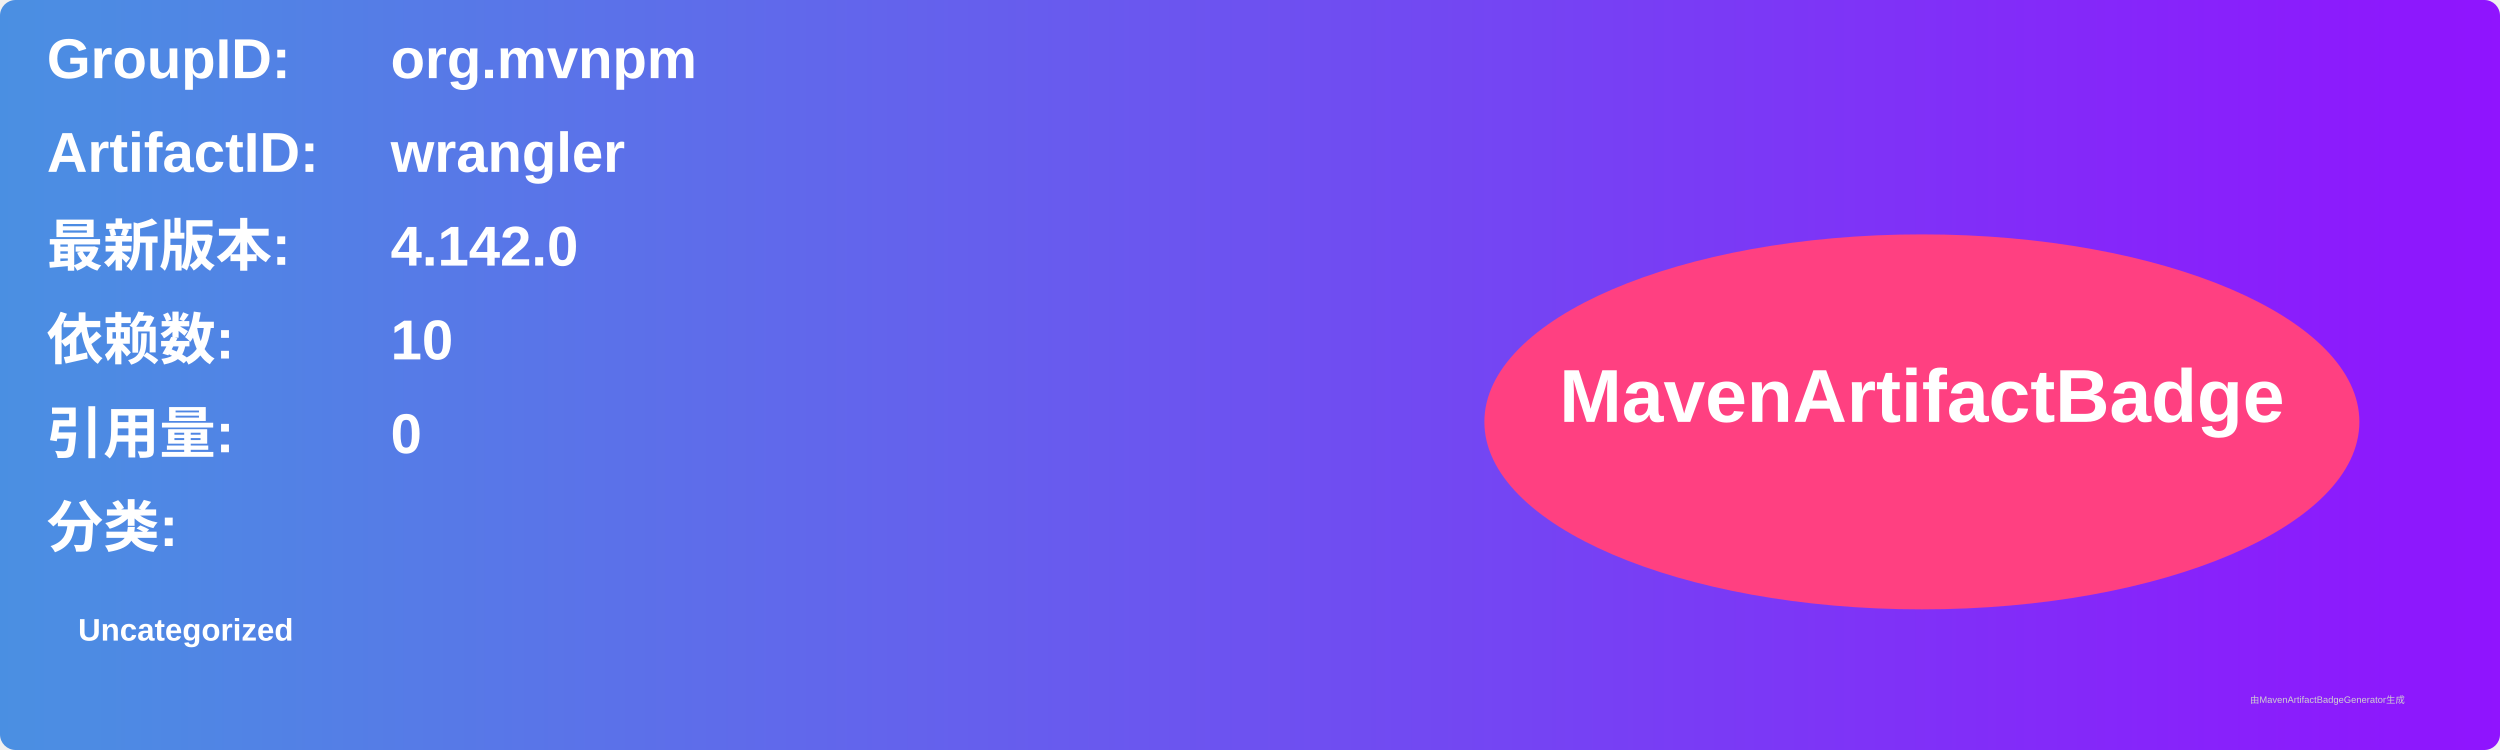
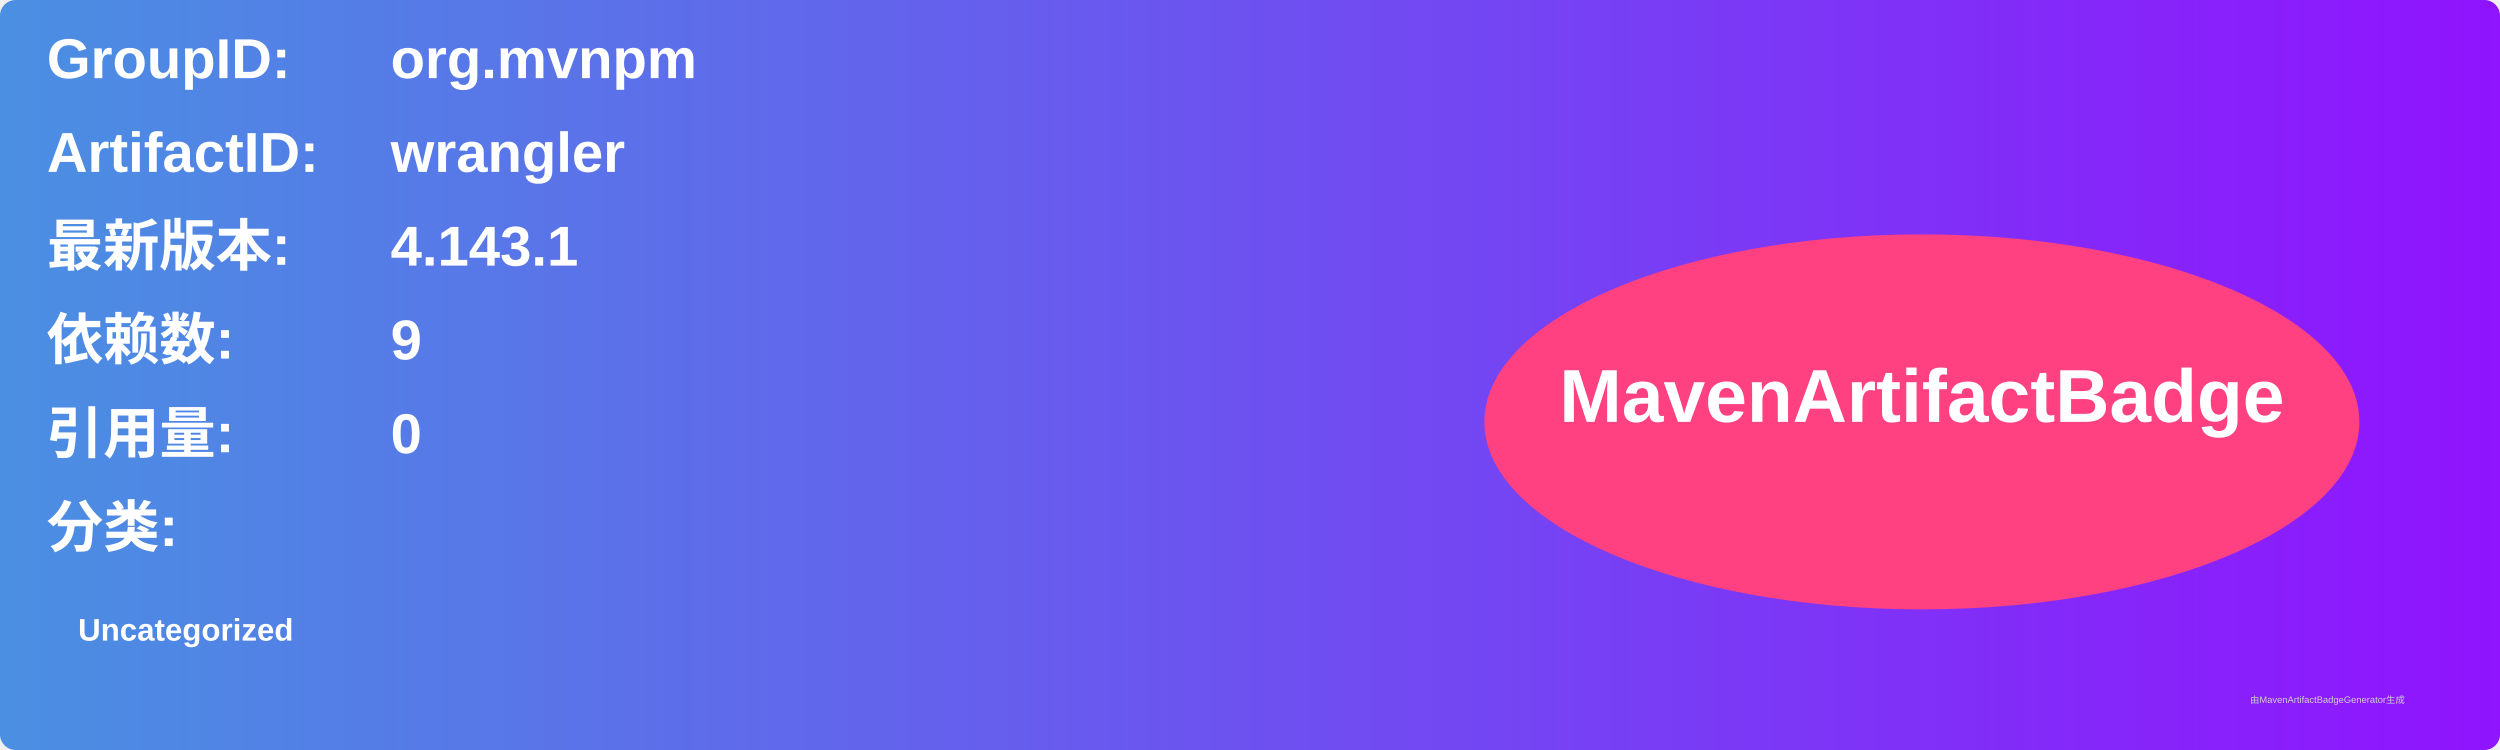
<svg xmlns="http://www.w3.org/2000/svg" width="800" height="240" viewBox="0 0 800 240">
  <linearGradient id="grad" x1="0%" y1="0%" x2="100%" y2="0%">
    <stop offset="0%" stop-color="#4a90e2" />
    <stop offset="100%" stop-color="#9013fe" />
  </linearGradient>
  <rect width="100%" height="100%" rx="5" ry="5" fill="url(#grad)" />
  <g transform="translate(15, 15)">
    <text x="0" y="10" font-family="Arial" font-size="18" fill="white" font-weight="bold" width="260">GroupID:</text>
    <text x="110" y="10" font-family="Arial" font-size="18" fill="white" font-weight="bold" width="460">org.mvnpm</text>
    <text x="0" y="40" font-family="Arial" font-size="18" fill="white" font-weight="bold" width="260">ArtifactID:</text>
    <text x="110" y="40" font-family="Arial" font-size="18" fill="white" font-weight="bold" width="460">wrangler</text>
    <text x="0" y="70" font-family="Arial" font-size="18" fill="white" font-weight="bold">最新版本:</text>
    <text x="110" y="70" font-family="Arial" font-size="18" fill="white" font-weight="bold">
-       <tspan font-weight="bold">4.142.0</tspan>
+       <tspan font-weight="bold">4.143.1</tspan>
    </text>
    <text x="0" y="100" font-family="Arial" font-size="18" fill="white" font-weight="bold">依赖数: </text>
    <text x="110" y="100" font-family="Arial" font-size="18" fill="white">
-       <tspan font-weight="bold">10</tspan>
+       <tspan font-weight="bold">9</tspan>
    </text>
    <text x="0" y="130" font-family="Arial" font-size="18" fill="white" font-weight="bold">引用量: </text>
    <text x="110" y="130" font-family="Arial" font-size="18" fill="white">
      <tspan font-weight="bold">0</tspan>
    </text>
    <text x="0" y="160" font-family="Arial" font-size="18" fill="white" font-weight="bold">分类:</text>
    <text x="10" y="190" font-family="Arial" font-size="10" fill="white">
      <tspan font-weight="bold">Uncategorized</tspan>
    </text>
    <ellipse cx="600" cy="120" rx="140" ry="60" fill="#ff4081" />
    <text x="600" y="120" text-anchor="middle" font-family="Arial" font-size="24" fill="white" font-weight="bold">MavenArtifactBadge</text>
  </g>
  <text x="720" y="225" font-family="Arial" font-size="3" fill="#d0d0d0">由MavenArtifactBadgeGenerator生成</text>
</svg>
